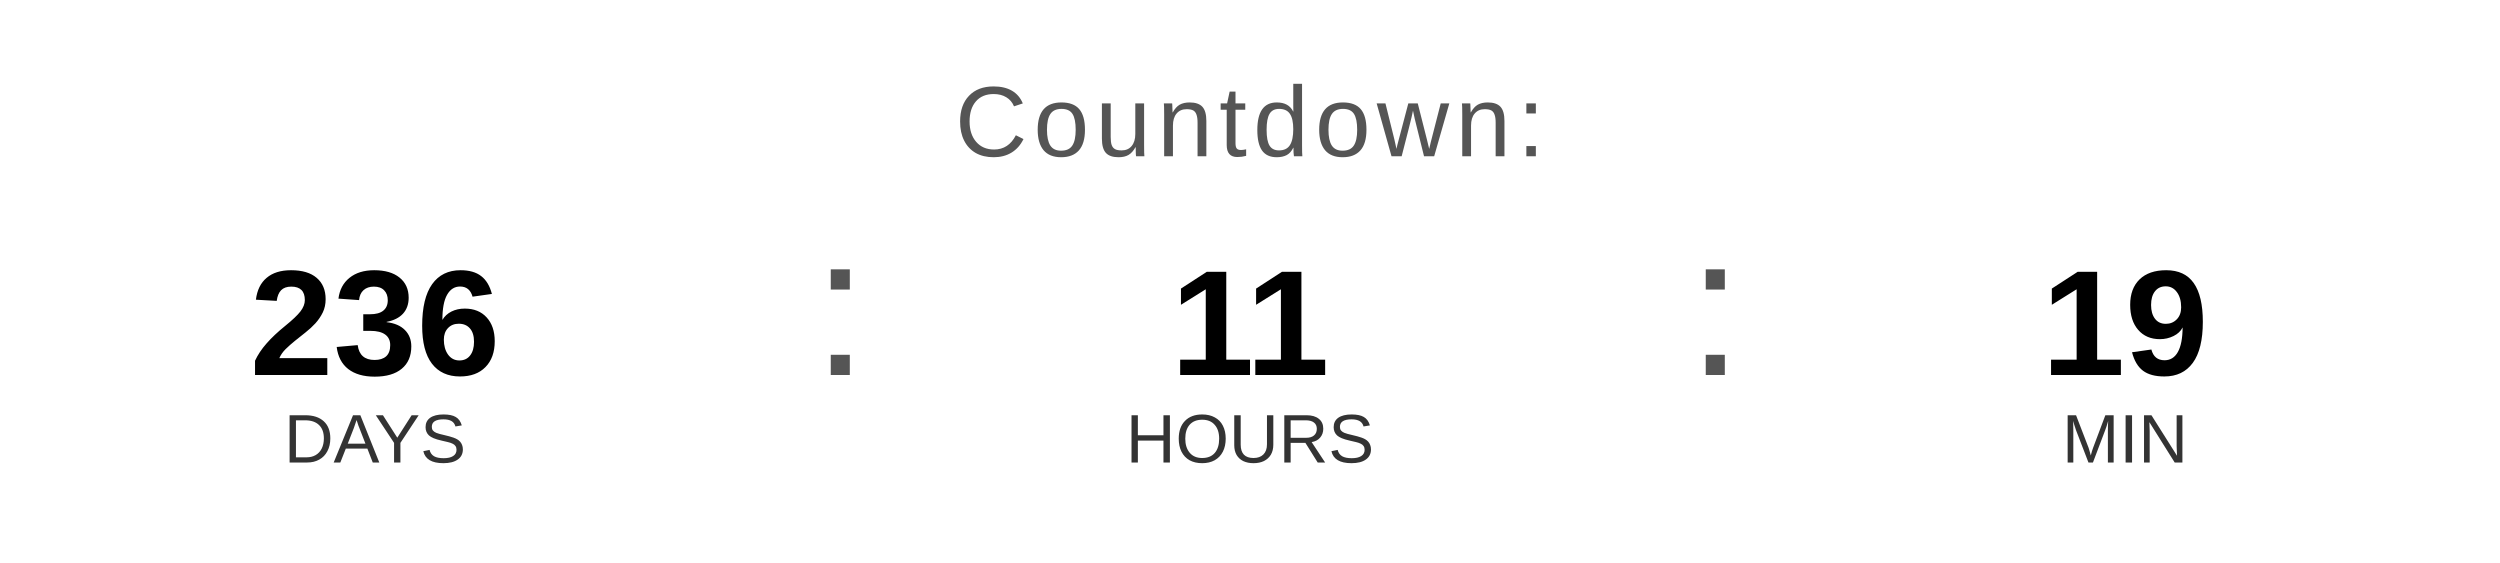
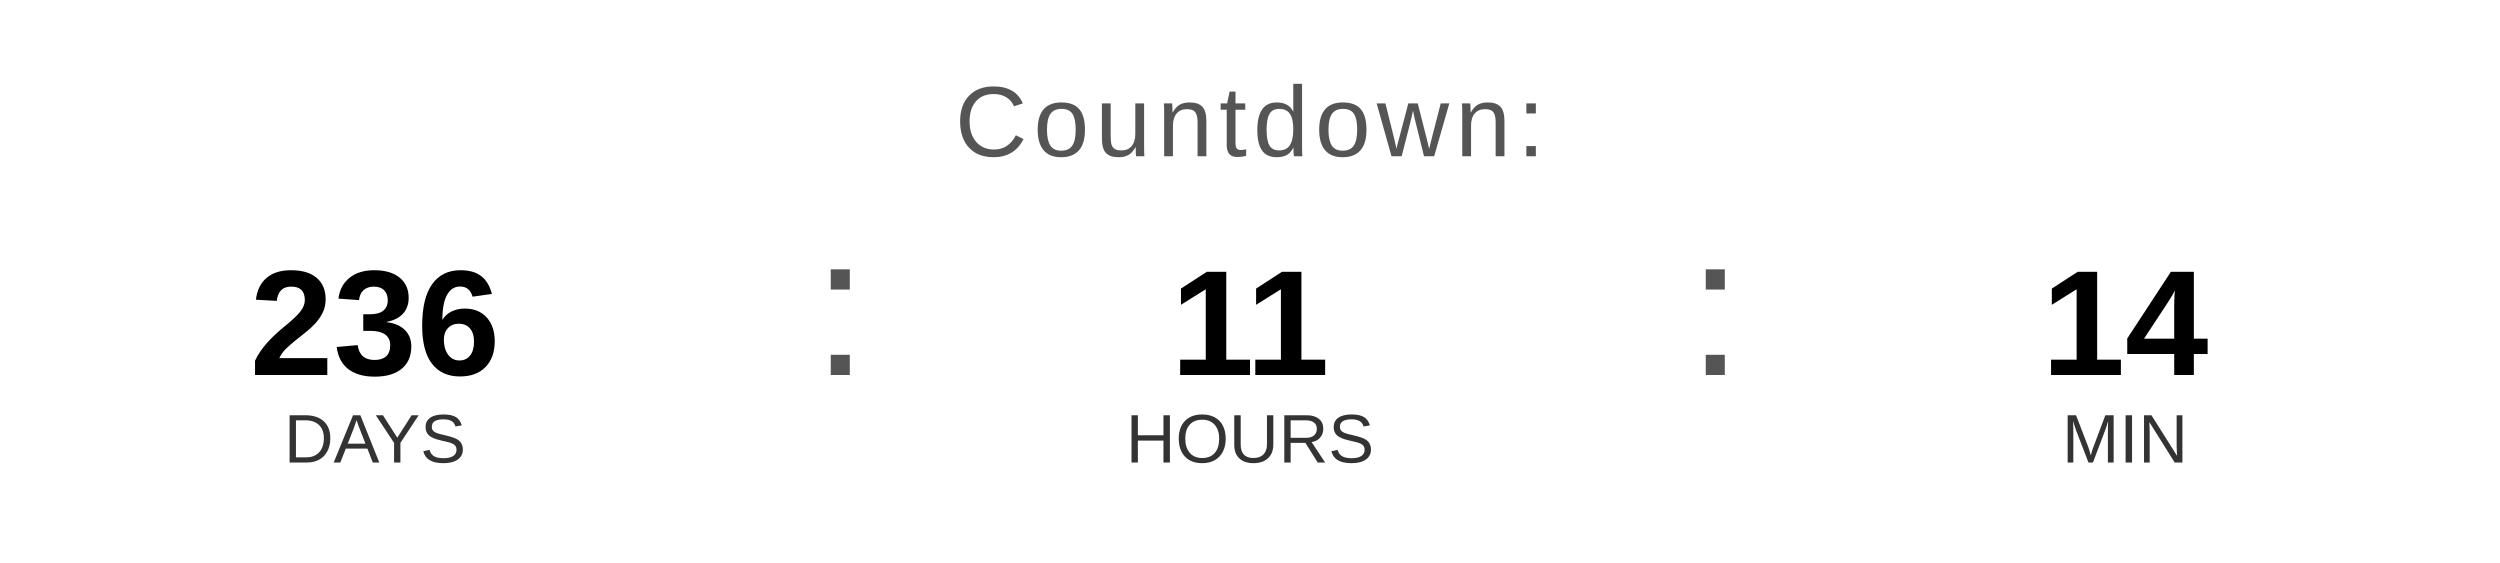
<svg xmlns="http://www.w3.org/2000/svg" width="400" height="90" viewBox="0 0 400 90">
  <text x="200" y="25" font-family="Arial, Helvetica, sans-serif" font-size="16" fill="#555555" text-anchor="middle" letter-spacing="1">
    Countdown:
  </text>
  <text x="60" y="60" font-family="Arial, Helvetica, sans-serif" font-size="24" font-weight="bold" fill="#000000" text-anchor="middle">236</text>
  <text x="60" y="74" font-family="Arial, Helvetica, sans-serif" font-size="11" fill="#333333" text-anchor="middle">DAYS</text>
  <text x="130" y="60" font-family="Arial, sans-serif" font-size="32" fill="#555555">:</text>
  <text x="200" y="60" font-family="Arial, Helvetica, sans-serif" font-size="24" font-weight="bold" fill="#000000" text-anchor="middle">11</text>
  <text x="200" y="74" font-family="Arial, Helvetica, sans-serif" font-size="11" fill="#333333" text-anchor="middle">HOURS</text>
  <text x="270" y="60" font-family="Arial, sans-serif" font-size="32" fill="#555555">:</text>
-   <text x="340" y="60" font-family="Arial, Helvetica, sans-serif" font-size="24" font-weight="bold" fill="#000000" text-anchor="middle">19</text>
+   <text x="340" y="60" font-family="Arial, Helvetica, sans-serif" font-size="24" font-weight="bold" fill="#000000" text-anchor="middle">14</text>
  <text x="340" y="74" font-family="Arial, Helvetica, sans-serif" font-size="11" fill="#333333" text-anchor="middle">MIN</text>
</svg>
